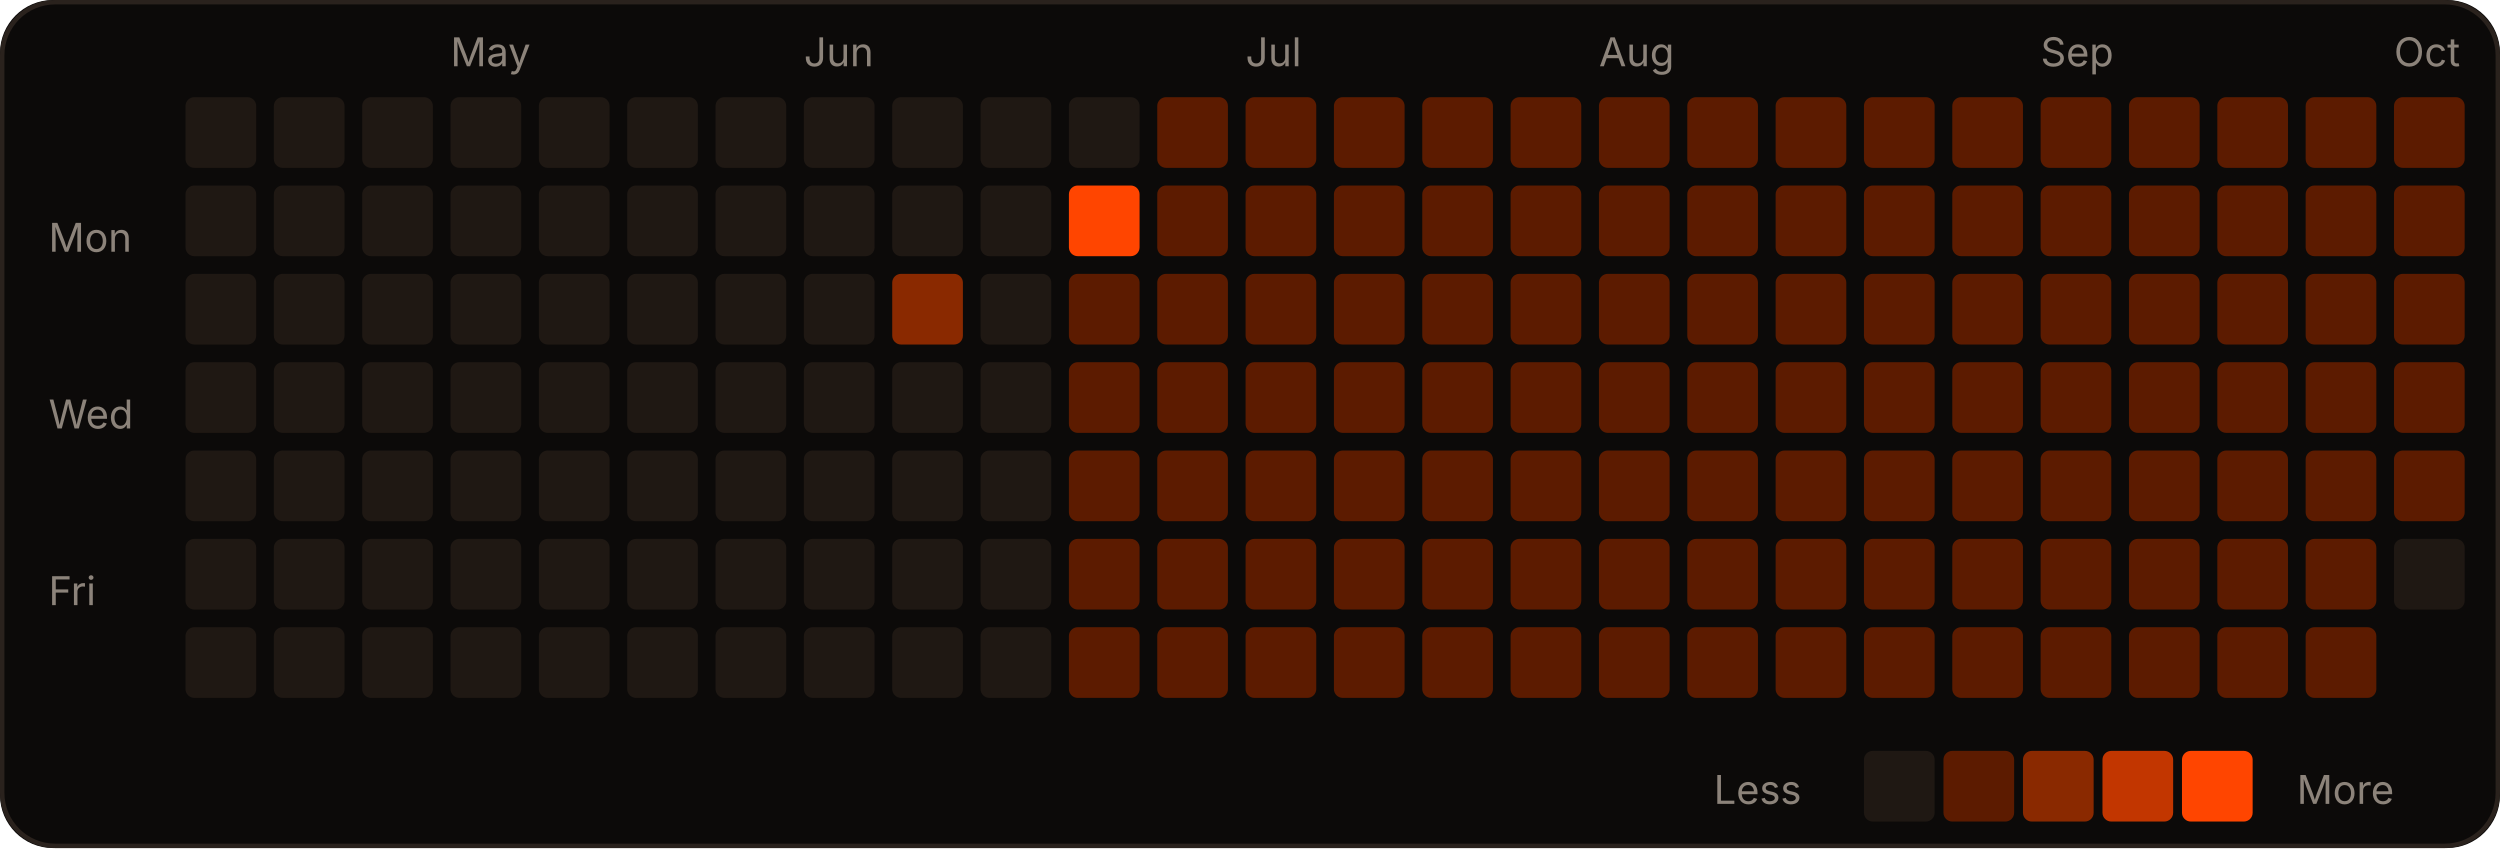
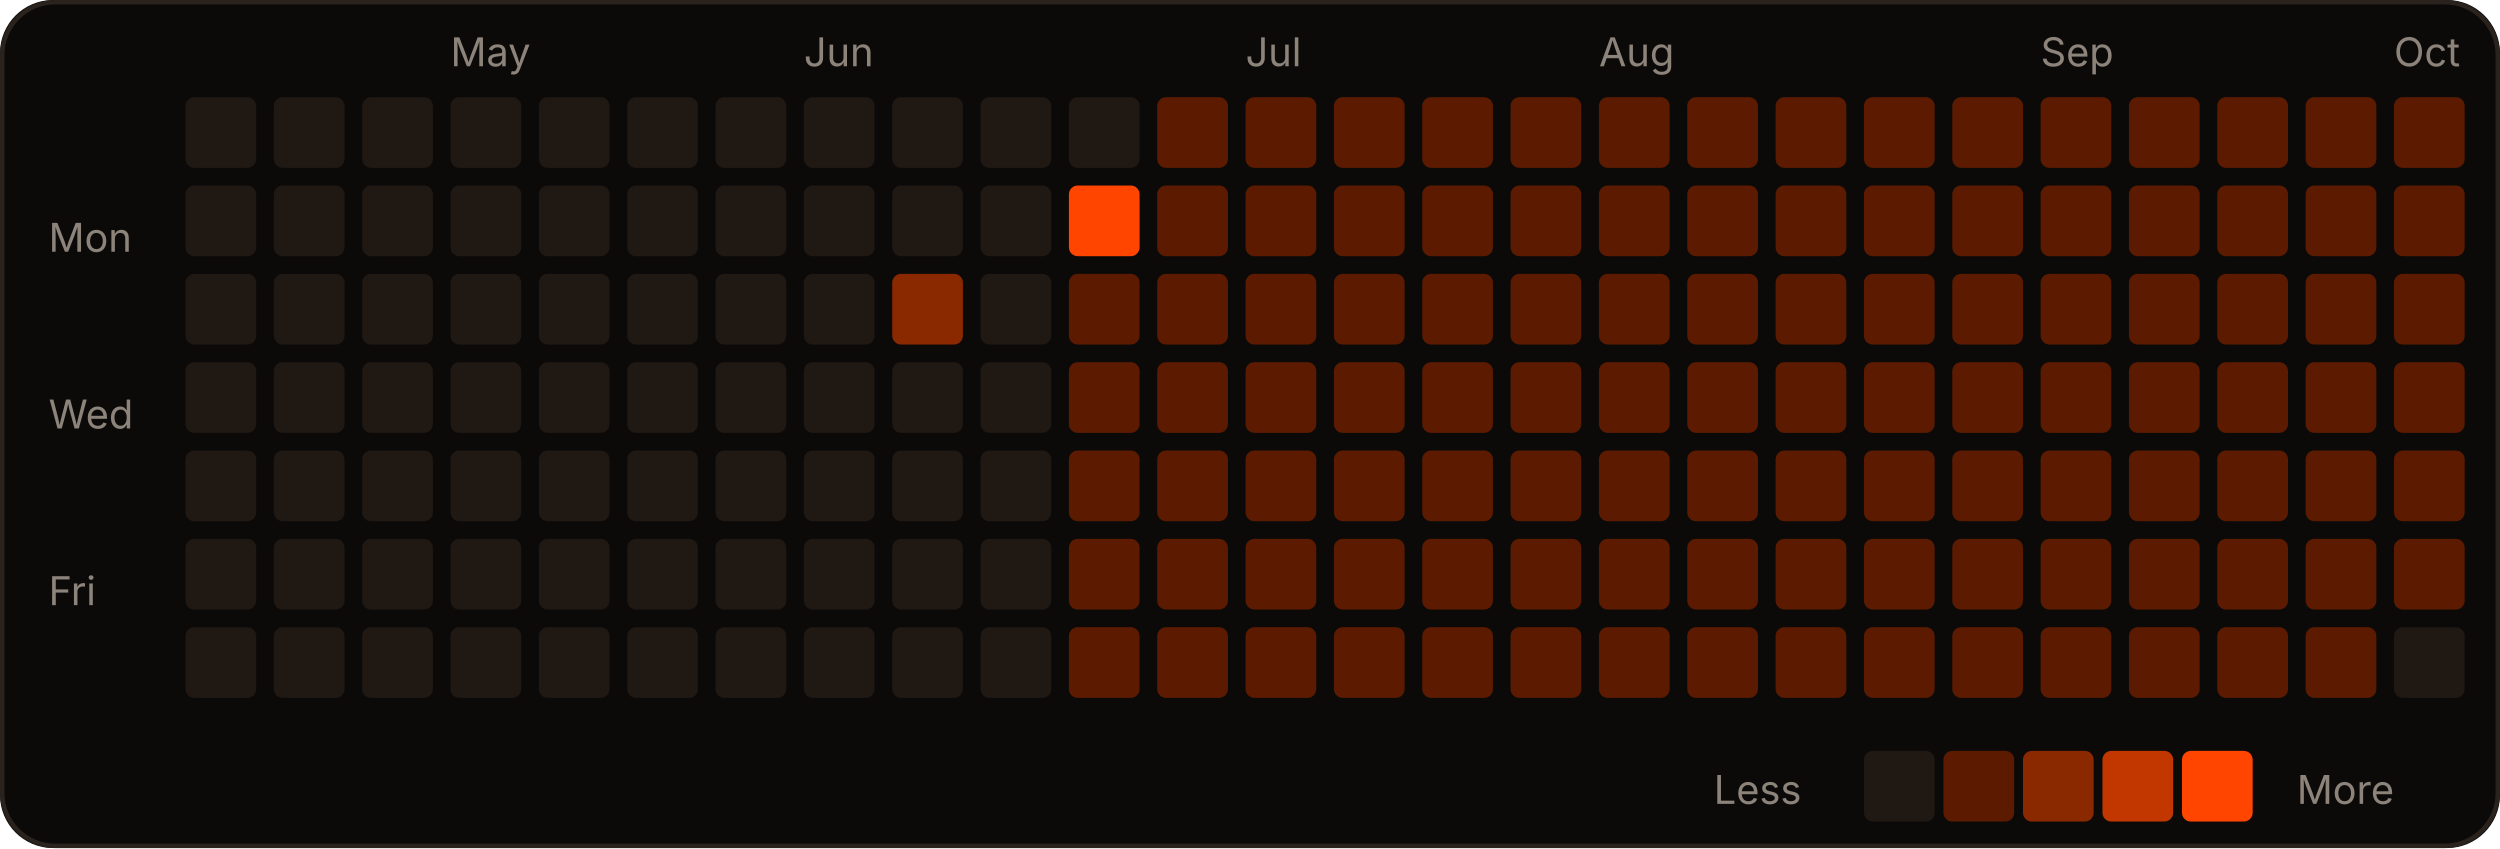
<svg xmlns="http://www.w3.org/2000/svg" width="566" height="192" viewBox="0 0 566 192" role="img">
  <rect width="566" height="192" rx="12" fill="#0c0a09" />
  <rect x="0.5" y="0.5" width="565" height="191" rx="12" fill="none" stroke="#2a221d" />
  <text x="102" y="15" fill="#8c837a" font-size="9" font-family="-apple-system,Segoe UI,sans-serif">May</text>
  <text x="182" y="15" fill="#8c837a" font-size="9" font-family="-apple-system,Segoe UI,sans-serif">Jun</text>
  <text x="282" y="15" fill="#8c837a" font-size="9" font-family="-apple-system,Segoe UI,sans-serif">Jul</text>
  <text x="362" y="15" fill="#8c837a" font-size="9" font-family="-apple-system,Segoe UI,sans-serif">Aug</text>
  <text x="462" y="15" fill="#8c837a" font-size="9" font-family="-apple-system,Segoe UI,sans-serif">Sep</text>
  <text x="542" y="15" fill="#8c837a" font-size="9" font-family="-apple-system,Segoe UI,sans-serif">Oct</text>
  <text x="11" y="57" fill="#8c837a" font-size="9" font-family="-apple-system,Segoe UI,sans-serif">Mon</text>
  <text x="11" y="97" fill="#8c837a" font-size="9" font-family="-apple-system,Segoe UI,sans-serif">Wed</text>
  <text x="11" y="137" fill="#8c837a" font-size="9" font-family="-apple-system,Segoe UI,sans-serif">Fri</text>
  <rect x="42" y="22" width="16" height="16" rx="2" fill="#1f1813" />
  <rect x="42" y="42" width="16" height="16" rx="2" fill="#1f1813" />
  <rect x="42" y="62" width="16" height="16" rx="2" fill="#1f1813" />
  <rect x="42" y="82" width="16" height="16" rx="2" fill="#1f1813" />
  <rect x="42" y="102" width="16" height="16" rx="2" fill="#1f1813" />
  <rect x="42" y="122" width="16" height="16" rx="2" fill="#1f1813" />
  <rect x="42" y="142" width="16" height="16" rx="2" fill="#1f1813" />
  <rect x="62" y="22" width="16" height="16" rx="2" fill="#1f1813" />
  <rect x="62" y="42" width="16" height="16" rx="2" fill="#1f1813" />
  <rect x="62" y="62" width="16" height="16" rx="2" fill="#1f1813" />
  <rect x="62" y="82" width="16" height="16" rx="2" fill="#1f1813" />
  <rect x="62" y="102" width="16" height="16" rx="2" fill="#1f1813" />
  <rect x="62" y="122" width="16" height="16" rx="2" fill="#1f1813" />
  <rect x="62" y="142" width="16" height="16" rx="2" fill="#1f1813" />
  <rect x="82" y="22" width="16" height="16" rx="2" fill="#1f1813" />
  <rect x="82" y="42" width="16" height="16" rx="2" fill="#1f1813" />
  <rect x="82" y="62" width="16" height="16" rx="2" fill="#1f1813" />
  <rect x="82" y="82" width="16" height="16" rx="2" fill="#1f1813" />
  <rect x="82" y="102" width="16" height="16" rx="2" fill="#1f1813" />
  <rect x="82" y="122" width="16" height="16" rx="2" fill="#1f1813" />
  <rect x="82" y="142" width="16" height="16" rx="2" fill="#1f1813" />
  <rect x="102" y="22" width="16" height="16" rx="2" fill="#1f1813" />
  <rect x="102" y="42" width="16" height="16" rx="2" fill="#1f1813" />
  <rect x="102" y="62" width="16" height="16" rx="2" fill="#1f1813" />
  <rect x="102" y="82" width="16" height="16" rx="2" fill="#1f1813" />
  <rect x="102" y="102" width="16" height="16" rx="2" fill="#1f1813" />
  <rect x="102" y="122" width="16" height="16" rx="2" fill="#1f1813" />
  <rect x="102" y="142" width="16" height="16" rx="2" fill="#1f1813" />
  <rect x="122" y="22" width="16" height="16" rx="2" fill="#1f1813" />
  <rect x="122" y="42" width="16" height="16" rx="2" fill="#1f1813" />
  <rect x="122" y="62" width="16" height="16" rx="2" fill="#1f1813" />
  <rect x="122" y="82" width="16" height="16" rx="2" fill="#1f1813" />
  <rect x="122" y="102" width="16" height="16" rx="2" fill="#1f1813" />
  <rect x="122" y="122" width="16" height="16" rx="2" fill="#1f1813" />
  <rect x="122" y="142" width="16" height="16" rx="2" fill="#1f1813" />
  <rect x="142" y="22" width="16" height="16" rx="2" fill="#1f1813" />
  <rect x="142" y="42" width="16" height="16" rx="2" fill="#1f1813" />
  <rect x="142" y="62" width="16" height="16" rx="2" fill="#1f1813" />
  <rect x="142" y="82" width="16" height="16" rx="2" fill="#1f1813" />
  <rect x="142" y="102" width="16" height="16" rx="2" fill="#1f1813" />
  <rect x="142" y="122" width="16" height="16" rx="2" fill="#1f1813" />
  <rect x="142" y="142" width="16" height="16" rx="2" fill="#1f1813" />
  <rect x="162" y="22" width="16" height="16" rx="2" fill="#1f1813" />
  <rect x="162" y="42" width="16" height="16" rx="2" fill="#1f1813" />
  <rect x="162" y="62" width="16" height="16" rx="2" fill="#1f1813" />
  <rect x="162" y="82" width="16" height="16" rx="2" fill="#1f1813" />
  <rect x="162" y="102" width="16" height="16" rx="2" fill="#1f1813" />
  <rect x="162" y="122" width="16" height="16" rx="2" fill="#1f1813" />
  <rect x="162" y="142" width="16" height="16" rx="2" fill="#1f1813" />
  <rect x="182" y="22" width="16" height="16" rx="2" fill="#1f1813" />
  <rect x="182" y="42" width="16" height="16" rx="2" fill="#1f1813" />
  <rect x="182" y="62" width="16" height="16" rx="2" fill="#1f1813" />
  <rect x="182" y="82" width="16" height="16" rx="2" fill="#1f1813" />
  <rect x="182" y="102" width="16" height="16" rx="2" fill="#1f1813" />
  <rect x="182" y="122" width="16" height="16" rx="2" fill="#1f1813" />
  <rect x="182" y="142" width="16" height="16" rx="2" fill="#1f1813" />
  <rect x="202" y="22" width="16" height="16" rx="2" fill="#1f1813" />
  <rect x="202" y="42" width="16" height="16" rx="2" fill="#1f1813" />
  <rect x="202" y="62" width="16" height="16" rx="2" fill="#8a2900" />
  <rect x="202" y="82" width="16" height="16" rx="2" fill="#1f1813" />
  <rect x="202" y="102" width="16" height="16" rx="2" fill="#1f1813" />
  <rect x="202" y="122" width="16" height="16" rx="2" fill="#1f1813" />
  <rect x="202" y="142" width="16" height="16" rx="2" fill="#1f1813" />
  <rect x="222" y="22" width="16" height="16" rx="2" fill="#1f1813" />
  <rect x="222" y="42" width="16" height="16" rx="2" fill="#1f1813" />
  <rect x="222" y="62" width="16" height="16" rx="2" fill="#1f1813" />
  <rect x="222" y="82" width="16" height="16" rx="2" fill="#1f1813" />
  <rect x="222" y="102" width="16" height="16" rx="2" fill="#1f1813" />
  <rect x="222" y="122" width="16" height="16" rx="2" fill="#1f1813" />
  <rect x="222" y="142" width="16" height="16" rx="2" fill="#1f1813" />
  <rect x="242" y="22" width="16" height="16" rx="2" fill="#1f1813" />
  <rect x="242" y="42" width="16" height="16" rx="2" fill="#FF4500" />
  <rect x="242" y="62" width="16" height="16" rx="2" fill="#5c1b00" />
  <rect x="242" y="82" width="16" height="16" rx="2" fill="#5c1b00" />
  <rect x="242" y="102" width="16" height="16" rx="2" fill="#5c1b00" />
  <rect x="242" y="122" width="16" height="16" rx="2" fill="#5c1b00" />
  <rect x="242" y="142" width="16" height="16" rx="2" fill="#5c1b00" />
  <rect x="262" y="22" width="16" height="16" rx="2" fill="#5c1b00" />
  <rect x="262" y="42" width="16" height="16" rx="2" fill="#5c1b00" />
  <rect x="262" y="62" width="16" height="16" rx="2" fill="#5c1b00" />
  <rect x="262" y="82" width="16" height="16" rx="2" fill="#5c1b00" />
  <rect x="262" y="102" width="16" height="16" rx="2" fill="#5c1b00" />
  <rect x="262" y="122" width="16" height="16" rx="2" fill="#5c1b00" />
  <rect x="262" y="142" width="16" height="16" rx="2" fill="#5c1b00" />
  <rect x="282" y="22" width="16" height="16" rx="2" fill="#5c1b00" />
  <rect x="282" y="42" width="16" height="16" rx="2" fill="#5c1b00" />
  <rect x="282" y="62" width="16" height="16" rx="2" fill="#5c1b00" />
  <rect x="282" y="82" width="16" height="16" rx="2" fill="#5c1b00" />
  <rect x="282" y="102" width="16" height="16" rx="2" fill="#5c1b00" />
  <rect x="282" y="122" width="16" height="16" rx="2" fill="#5c1b00" />
  <rect x="282" y="142" width="16" height="16" rx="2" fill="#5c1b00" />
  <rect x="302" y="22" width="16" height="16" rx="2" fill="#5c1b00" />
  <rect x="302" y="42" width="16" height="16" rx="2" fill="#5c1b00" />
  <rect x="302" y="62" width="16" height="16" rx="2" fill="#5c1b00" />
  <rect x="302" y="82" width="16" height="16" rx="2" fill="#5c1b00" />
  <rect x="302" y="102" width="16" height="16" rx="2" fill="#5c1b00" />
  <rect x="302" y="122" width="16" height="16" rx="2" fill="#5c1b00" />
  <rect x="302" y="142" width="16" height="16" rx="2" fill="#5c1b00" />
  <rect x="322" y="22" width="16" height="16" rx="2" fill="#5c1b00" />
  <rect x="322" y="42" width="16" height="16" rx="2" fill="#5c1b00" />
  <rect x="322" y="62" width="16" height="16" rx="2" fill="#5c1b00" />
  <rect x="322" y="82" width="16" height="16" rx="2" fill="#5c1b00" />
  <rect x="322" y="102" width="16" height="16" rx="2" fill="#5c1b00" />
  <rect x="322" y="122" width="16" height="16" rx="2" fill="#5c1b00" />
  <rect x="322" y="142" width="16" height="16" rx="2" fill="#5c1b00" />
  <rect x="342" y="22" width="16" height="16" rx="2" fill="#5c1b00" />
  <rect x="342" y="42" width="16" height="16" rx="2" fill="#5c1b00" />
  <rect x="342" y="62" width="16" height="16" rx="2" fill="#5c1b00" />
  <rect x="342" y="82" width="16" height="16" rx="2" fill="#5c1b00" />
  <rect x="342" y="102" width="16" height="16" rx="2" fill="#5c1b00" />
  <rect x="342" y="122" width="16" height="16" rx="2" fill="#5c1b00" />
  <rect x="342" y="142" width="16" height="16" rx="2" fill="#5c1b00" />
  <rect x="362" y="22" width="16" height="16" rx="2" fill="#5c1b00" />
  <rect x="362" y="42" width="16" height="16" rx="2" fill="#5c1b00" />
  <rect x="362" y="62" width="16" height="16" rx="2" fill="#5c1b00" />
  <rect x="362" y="82" width="16" height="16" rx="2" fill="#5c1b00" />
  <rect x="362" y="102" width="16" height="16" rx="2" fill="#5c1b00" />
  <rect x="362" y="122" width="16" height="16" rx="2" fill="#5c1b00" />
  <rect x="362" y="142" width="16" height="16" rx="2" fill="#5c1b00" />
  <rect x="382" y="22" width="16" height="16" rx="2" fill="#5c1b00" />
  <rect x="382" y="42" width="16" height="16" rx="2" fill="#5c1b00" />
  <rect x="382" y="62" width="16" height="16" rx="2" fill="#5c1b00" />
  <rect x="382" y="82" width="16" height="16" rx="2" fill="#5c1b00" />
  <rect x="382" y="102" width="16" height="16" rx="2" fill="#5c1b00" />
  <rect x="382" y="122" width="16" height="16" rx="2" fill="#5c1b00" />
  <rect x="382" y="142" width="16" height="16" rx="2" fill="#5c1b00" />
  <rect x="402" y="22" width="16" height="16" rx="2" fill="#5c1b00" />
  <rect x="402" y="42" width="16" height="16" rx="2" fill="#5c1b00" />
  <rect x="402" y="62" width="16" height="16" rx="2" fill="#5c1b00" />
  <rect x="402" y="82" width="16" height="16" rx="2" fill="#5c1b00" />
  <rect x="402" y="102" width="16" height="16" rx="2" fill="#5c1b00" />
  <rect x="402" y="122" width="16" height="16" rx="2" fill="#5c1b00" />
  <rect x="402" y="142" width="16" height="16" rx="2" fill="#5c1b00" />
  <rect x="422" y="22" width="16" height="16" rx="2" fill="#5c1b00" />
  <rect x="422" y="42" width="16" height="16" rx="2" fill="#5c1b00" />
  <rect x="422" y="62" width="16" height="16" rx="2" fill="#5c1b00" />
  <rect x="422" y="82" width="16" height="16" rx="2" fill="#5c1b00" />
  <rect x="422" y="102" width="16" height="16" rx="2" fill="#5c1b00" />
  <rect x="422" y="122" width="16" height="16" rx="2" fill="#5c1b00" />
  <rect x="422" y="142" width="16" height="16" rx="2" fill="#5c1b00" />
  <rect x="442" y="22" width="16" height="16" rx="2" fill="#5c1b00" />
  <rect x="442" y="42" width="16" height="16" rx="2" fill="#5c1b00" />
  <rect x="442" y="62" width="16" height="16" rx="2" fill="#5c1b00" />
  <rect x="442" y="82" width="16" height="16" rx="2" fill="#5c1b00" />
  <rect x="442" y="102" width="16" height="16" rx="2" fill="#5c1b00" />
  <rect x="442" y="122" width="16" height="16" rx="2" fill="#5c1b00" />
  <rect x="442" y="142" width="16" height="16" rx="2" fill="#5c1b00" />
  <rect x="462" y="22" width="16" height="16" rx="2" fill="#5c1b00" />
  <rect x="462" y="42" width="16" height="16" rx="2" fill="#5c1b00" />
  <rect x="462" y="62" width="16" height="16" rx="2" fill="#5c1b00" />
  <rect x="462" y="82" width="16" height="16" rx="2" fill="#5c1b00" />
  <rect x="462" y="102" width="16" height="16" rx="2" fill="#5c1b00" />
  <rect x="462" y="122" width="16" height="16" rx="2" fill="#5c1b00" />
  <rect x="462" y="142" width="16" height="16" rx="2" fill="#5c1b00" />
  <rect x="482" y="22" width="16" height="16" rx="2" fill="#5c1b00" />
  <rect x="482" y="42" width="16" height="16" rx="2" fill="#5c1b00" />
  <rect x="482" y="62" width="16" height="16" rx="2" fill="#5c1b00" />
  <rect x="482" y="82" width="16" height="16" rx="2" fill="#5c1b00" />
  <rect x="482" y="102" width="16" height="16" rx="2" fill="#5c1b00" />
  <rect x="482" y="122" width="16" height="16" rx="2" fill="#5c1b00" />
  <rect x="482" y="142" width="16" height="16" rx="2" fill="#5c1b00" />
  <rect x="502" y="22" width="16" height="16" rx="2" fill="#5c1b00" />
  <rect x="502" y="42" width="16" height="16" rx="2" fill="#5c1b00" />
  <rect x="502" y="62" width="16" height="16" rx="2" fill="#5c1b00" />
  <rect x="502" y="82" width="16" height="16" rx="2" fill="#5c1b00" />
  <rect x="502" y="102" width="16" height="16" rx="2" fill="#5c1b00" />
  <rect x="502" y="122" width="16" height="16" rx="2" fill="#5c1b00" />
  <rect x="502" y="142" width="16" height="16" rx="2" fill="#5c1b00" />
  <rect x="522" y="22" width="16" height="16" rx="2" fill="#5c1b00" />
  <rect x="522" y="42" width="16" height="16" rx="2" fill="#5c1b00" />
  <rect x="522" y="62" width="16" height="16" rx="2" fill="#5c1b00" />
  <rect x="522" y="82" width="16" height="16" rx="2" fill="#5c1b00" />
  <rect x="522" y="102" width="16" height="16" rx="2" fill="#5c1b00" />
  <rect x="522" y="122" width="16" height="16" rx="2" fill="#5c1b00" />
  <rect x="522" y="142" width="16" height="16" rx="2" fill="#5c1b00" />
  <rect x="542" y="22" width="16" height="16" rx="2" fill="#5c1b00" />
  <rect x="542" y="42" width="16" height="16" rx="2" fill="#5c1b00" />
  <rect x="542" y="62" width="16" height="16" rx="2" fill="#5c1b00" />
  <rect x="542" y="82" width="16" height="16" rx="2" fill="#5c1b00" />
  <rect x="542" y="102" width="16" height="16" rx="2" fill="#5c1b00" />
-   <rect x="542" y="122" width="16" height="16" rx="2" fill="#1f1813" />
+   <rect x="542" y="122" width="16" height="16" rx="2" fill="#5c1b00" />
+   <rect x="542" y="142" width="16" height="16" rx="2" fill="#1f1813" />
  <text x="388" y="182" fill="#8c837a" font-size="9" font-family="-apple-system,Segoe UI,sans-serif">Less</text>
  <rect x="422" y="170" width="16" height="16" rx="2" fill="#1f1813" />
  <rect x="440" y="170" width="16" height="16" rx="2" fill="#5c1b00" />
  <rect x="458" y="170" width="16" height="16" rx="2" fill="#8a2900" />
  <rect x="476" y="170" width="16" height="16" rx="2" fill="#c23600" />
  <rect x="494" y="170" width="16" height="16" rx="2" fill="#FF4500" />
  <text x="520" y="182" fill="#8c837a" font-size="9" font-family="-apple-system,Segoe UI,sans-serif">More</text>
</svg>
